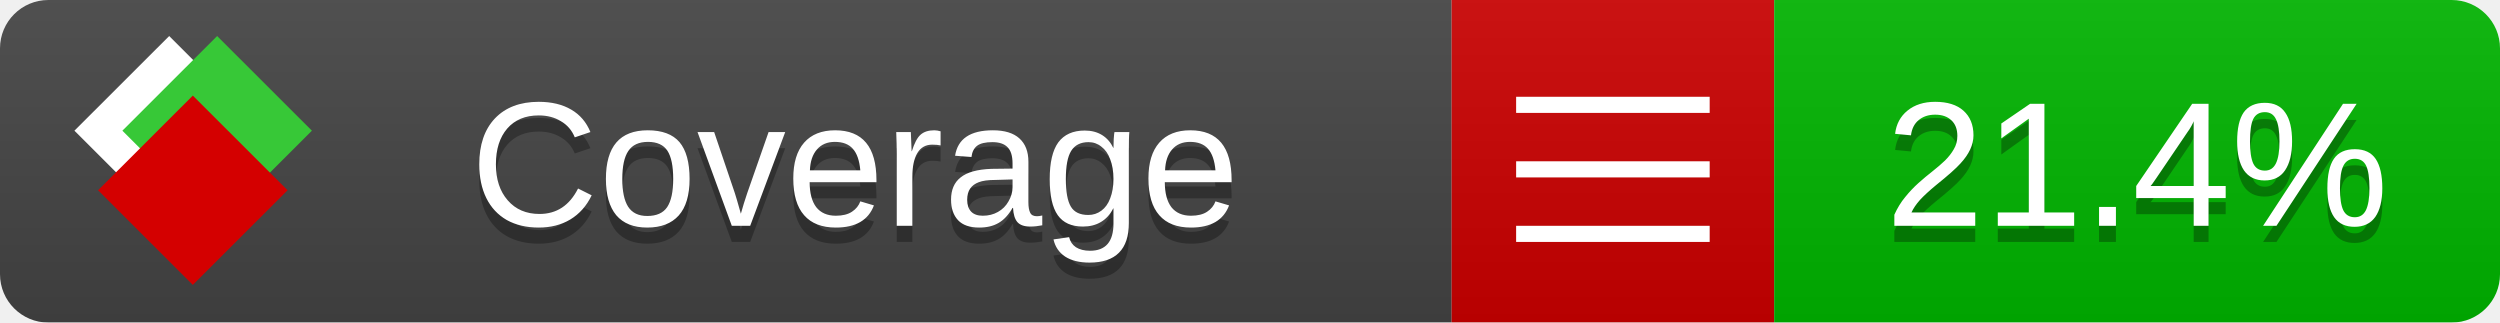
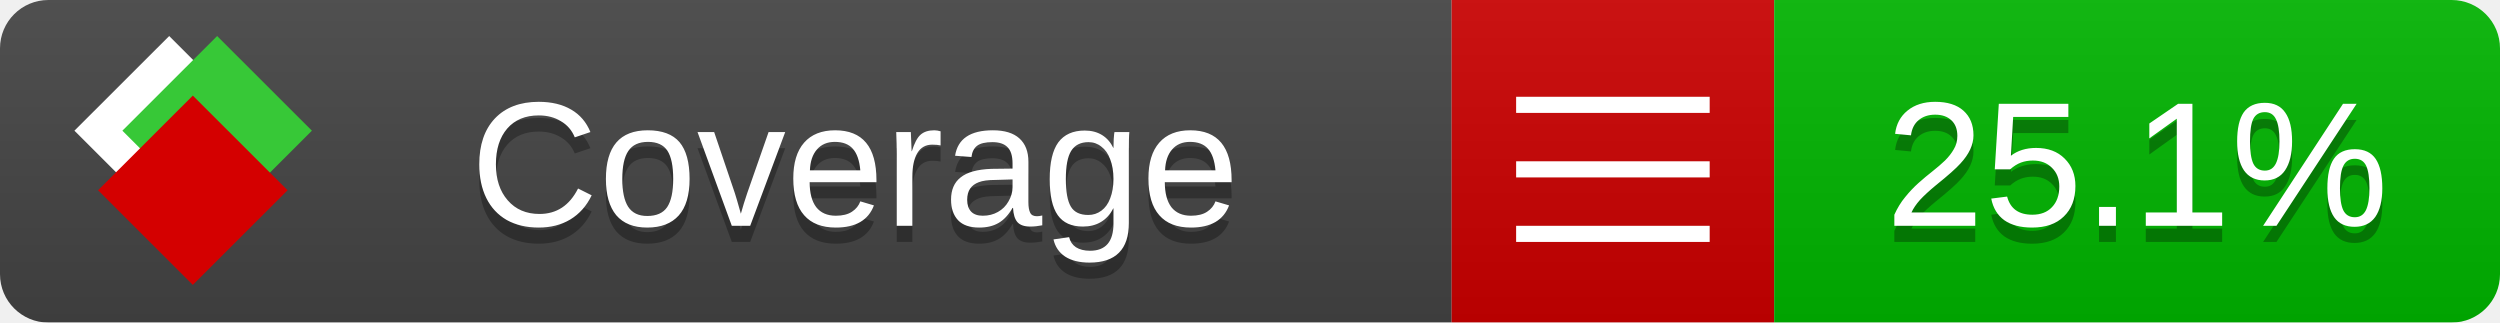
<svg xmlns="http://www.w3.org/2000/svg" xmlns:xlink="http://www.w3.org/1999/xlink" width="155" height="20">
  <style type="text/css">
          
            @keyframes fade1 {
                0% { visibility: visible; opacity: 1; }
               23% { visibility: visible; opacity: 1; }
               25% { visibility: hidden; opacity: 0; }
               48% { visibility: hidden; opacity: 0; }
               50% { visibility: hidden; opacity: 0; }
               73% { visibility: hidden; opacity: 0; }
               75% { visibility: hidden; opacity: 0; }
               98% { visibility: hidden; opacity: 0; }
              100% { visibility: visible; opacity: 1; }
            }
            @keyframes fade2 {
                0% { visibility: hidden; opacity: 0; }
               23% { visibility: hidden; opacity: 0; }
               25% { visibility: visible; opacity: 1; }
               48% { visibility: visible; opacity: 1; }
               50% { visibility: hidden; opacity: 0; }
               73% { visibility: hidden; opacity: 0; }
               75% { visibility: hidden; opacity: 0; }
               98% { visibility: hidden; opacity: 0; }
              100% { visibility: hidden; opacity: 0; }
            }
            @keyframes fade3 {
                0% { visibility: hidden; opacity: 0; }
               23% { visibility: hidden; opacity: 0; }
               25% { visibility: hidden; opacity: 0; }
               48% { visibility: hidden; opacity: 0; }
               50% { visibility: visible; opacity: 1; }
               73% { visibility: visible; opacity: 1; }
               75% { visibility: hidden; opacity: 0; }
               98% { visibility: hidden; opacity: 0; }
              100% { visibility: hidden; opacity: 0; }
            }
            @keyframes fade4 {
                0% { visibility: hidden; opacity: 0; }
               23% { visibility: hidden; opacity: 0; }
               25% { visibility: hidden; opacity: 0; }
               48% { visibility: hidden; opacity: 0; }
               50% { visibility: hidden; opacity: 0; }
               73% { visibility: hidden; opacity: 0; }
               75% { visibility: visible; opacity: 1; }
               98% { visibility: visible; opacity: 1; }
              100% { visibility: hidden; opacity: 0; }
            }
            .linecoverage {
                animation-duration: 15s;
                animation-name: fade1;
                animation-iteration-count: infinite;
            }
            .branchcoverage {
                animation-duration: 15s;
                animation-name: fade2;
                animation-iteration-count: infinite;
            }
            .methodcoverage {
                animation-duration: 15s;
                animation-name: fade3;
                animation-iteration-count: infinite;
            }
            .fullmethodcoverage {
                animation-duration: 15s;
                animation-name: fade4;
                animation-iteration-count: infinite;
            }
          
    </style>
  <defs>
    <linearGradient id="gradient" x2="0" y2="100%">
      <stop offset="0" stop-color="#bbb" stop-opacity=".1" />
      <stop offset="1" stop-opacity=".1" />
    </linearGradient>
    <linearGradient id="c">
      <stop offset="0" stop-color="#d40000" />
      <stop offset="1" stop-color="#ff2a2a" />
    </linearGradient>
    <linearGradient id="a">
      <stop offset="0" stop-color="#e0e0de" />
      <stop offset="1" stop-color="#fff" />
    </linearGradient>
    <linearGradient id="b">
      <stop offset="0" stop-color="#37c837" />
      <stop offset="1" stop-color="#217821" />
    </linearGradient>
    <linearGradient xlink:href="#a" id="e" x1="106.44" x2="69.96" y1="-11.96" y2="-46.84" gradientTransform="matrix(-.8426 -.00045 -.00045 -.8426 -94.27 -75.82)" gradientUnits="userSpaceOnUse" />
    <linearGradient xlink:href="#b" id="f" x1="56.19" x2="77.97" y1="-23.45" y2="10.62" gradientTransform="matrix(.8426 .00045 .00045 .8426 94.27 75.82)" gradientUnits="userSpaceOnUse" />
    <linearGradient xlink:href="#c" id="g" x1="79.98" x2="132.9" y1="10.79" y2="10.79" gradientTransform="matrix(.8426 .00045 .00045 .8426 94.27 75.82)" gradientUnits="userSpaceOnUse" />
    <mask id="mask">
      <rect width="155" height="20" rx="3" fill="#fff" />
    </mask>
    <g id="icon" transform="matrix(.04486 0 0 .04481 -.48 -.63)">
      <rect width="52.92" height="52.92" x="-109.72" y="-27.13" fill="url(#e)" transform="rotate(-135)" />
      <rect width="52.92" height="52.92" x="70.19" y="-39.18" fill="url(#f)" transform="rotate(45)" />
      <rect width="52.92" height="52.92" x="80.05" y="-15.74" fill="url(#g)" transform="rotate(45)" />
    </g>
  </defs>
  <g mask="url(#mask)">
    <rect x="0" y="0" width="90" height="20" fill="#444" />
    <rect x="90" y="0" width="20" height="20" fill="#c00" />
    <rect x="110" y="0" width="45" height="20" fill="#00B600" />
    <rect x="0" y="0" width="155" height="20" fill="url(#gradient)" />
  </g>
  <g>
    <path class="" stroke="#fff" d="M94 6.5 h12 M94 10.5 h12 M94 14.5 h12" />
  </g>
  <g fill="#fff" text-anchor="middle" font-family="Verdana,Arial,Geneva,sans-serif" font-size="11">
    <a xlink:href="https://github.com/danielpalme/ReportGenerator" target="_top">
      <use xlink:href="#icon" transform="translate(3,1) scale(3.5)" />
    </a>
    <text x="53" y="15" fill="#010101" fill-opacity=".3">Coverage</text>
    <text x="53" y="14" fill="#fff">Coverage</text>
-     <text class="" x="132.5" y="15" fill="#010101" fill-opacity=".3">21.4%</text>
-     <text class="" x="132.5" y="14">21.4%</text>
+     <text class="" x="132.5" y="15" fill="#010101" fill-opacity=".3">25.1%</text>
+     <text class="" x="132.5" y="14">25.1%</text>
  </g>
  <g>
    <rect class="" x="90" y="0" width="65" height="20" fill-opacity="0" />
  </g>
</svg>
